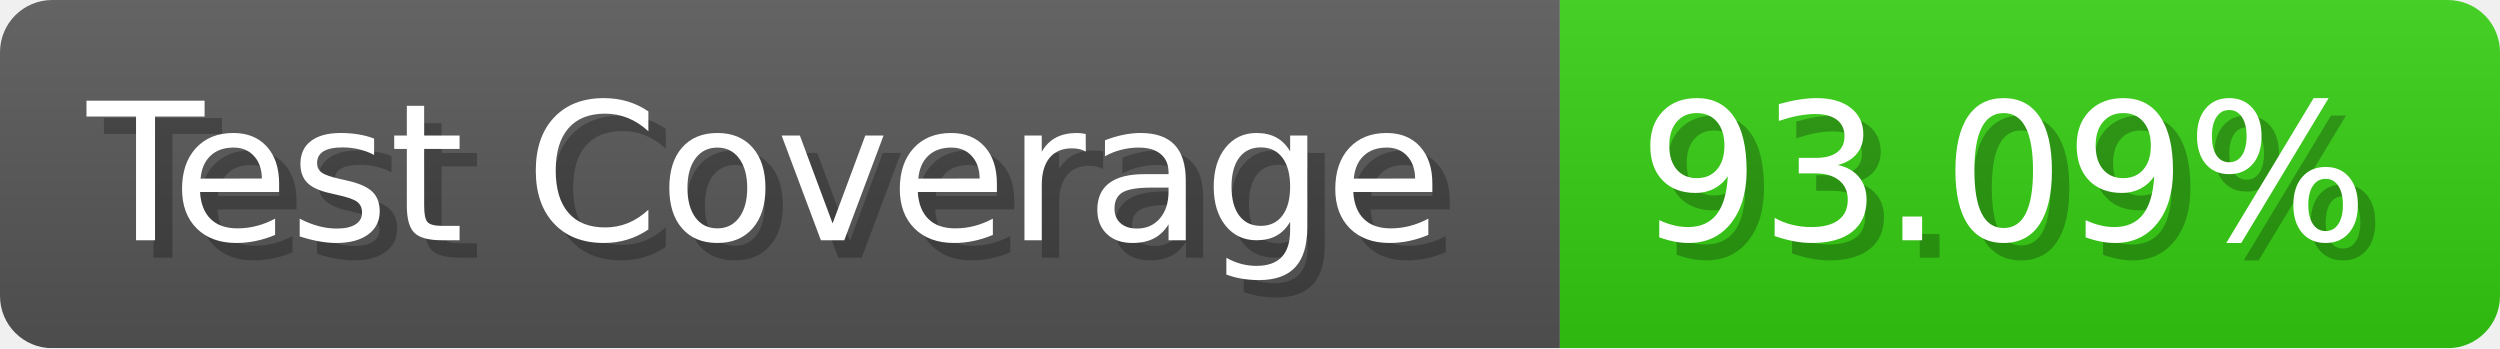
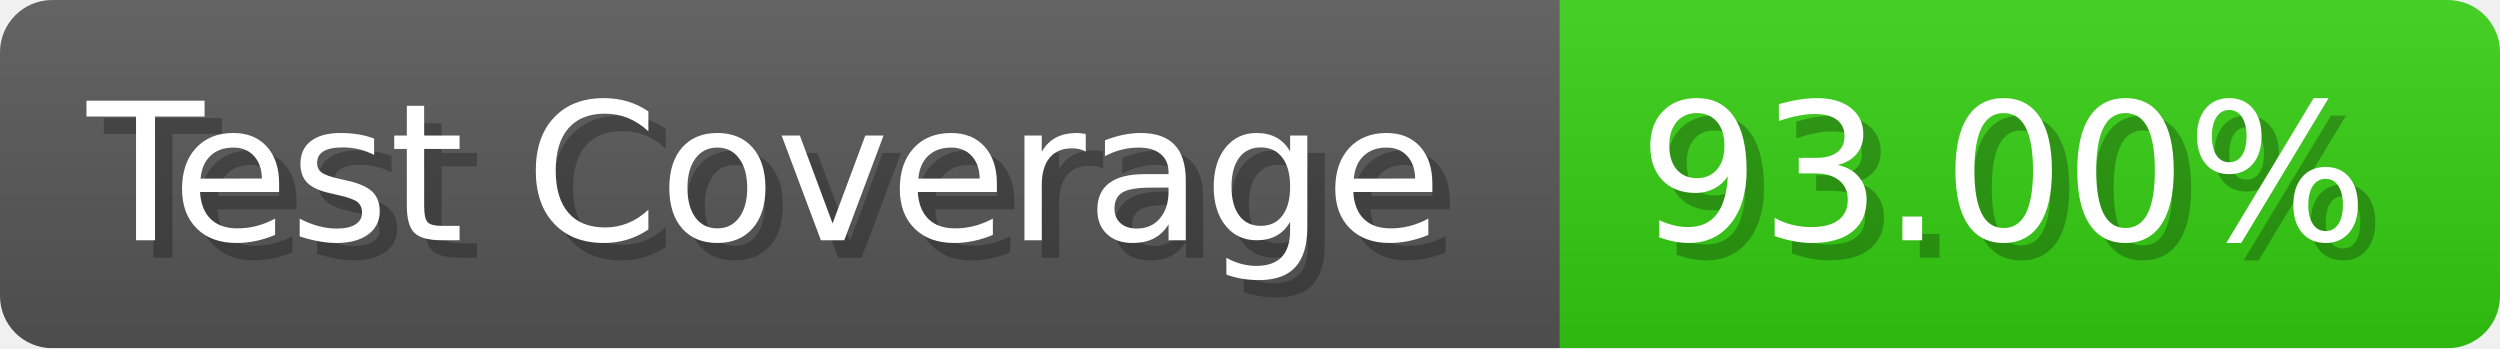
- <svg xmlns="http://www.w3.org/2000/svg" width="143.6" height="20" viewBox="0 0 1436 200" role="img" aria-label="Test Coverage: 93.09%">
+ <svg xmlns="http://www.w3.org/2000/svg" width="143.6" height="20" viewBox="0 0 1436 200" role="img" aria-label="Test Coverage: 93.00%">
  <linearGradient id="a" x2="0" y2="100%">
    <stop offset="0" stop-opacity=".1" stop-color="#EEE" />
    <stop offset="1" stop-opacity=".1" />
  </linearGradient>
  <mask id="m">
    <rect width="1436" height="200" rx="30" fill="#FFF" />
  </mask>
  <g mask="url(#m)">
    <rect width="896" height="200" fill="#555" />
    <rect width="540" height="200" fill="#3C1" x="896" />
    <rect width="1436" height="200" fill="url(#a)" />
  </g>
  <g aria-hidden="true" fill="#fff" text-anchor="start" font-family="Verdana,DejaVu Sans,sans-serif" font-size="110">
    <text x="60" y="148" textLength="796" fill="#000" opacity="0.25">Test Coverage</text>
    <text x="50" y="138" textLength="796">Test Coverage</text>
-     <text x="951" y="148" textLength="440" fill="#000" opacity="0.25">93.09%</text>
-     <text x="941" y="138" textLength="440">93.09%</text>
+     <text x="951" y="148" textLength="440" fill="#000" opacity="0.25">93.00%</text>
+     <text x="941" y="138" textLength="440">93.00%</text>
  </g>
</svg>
